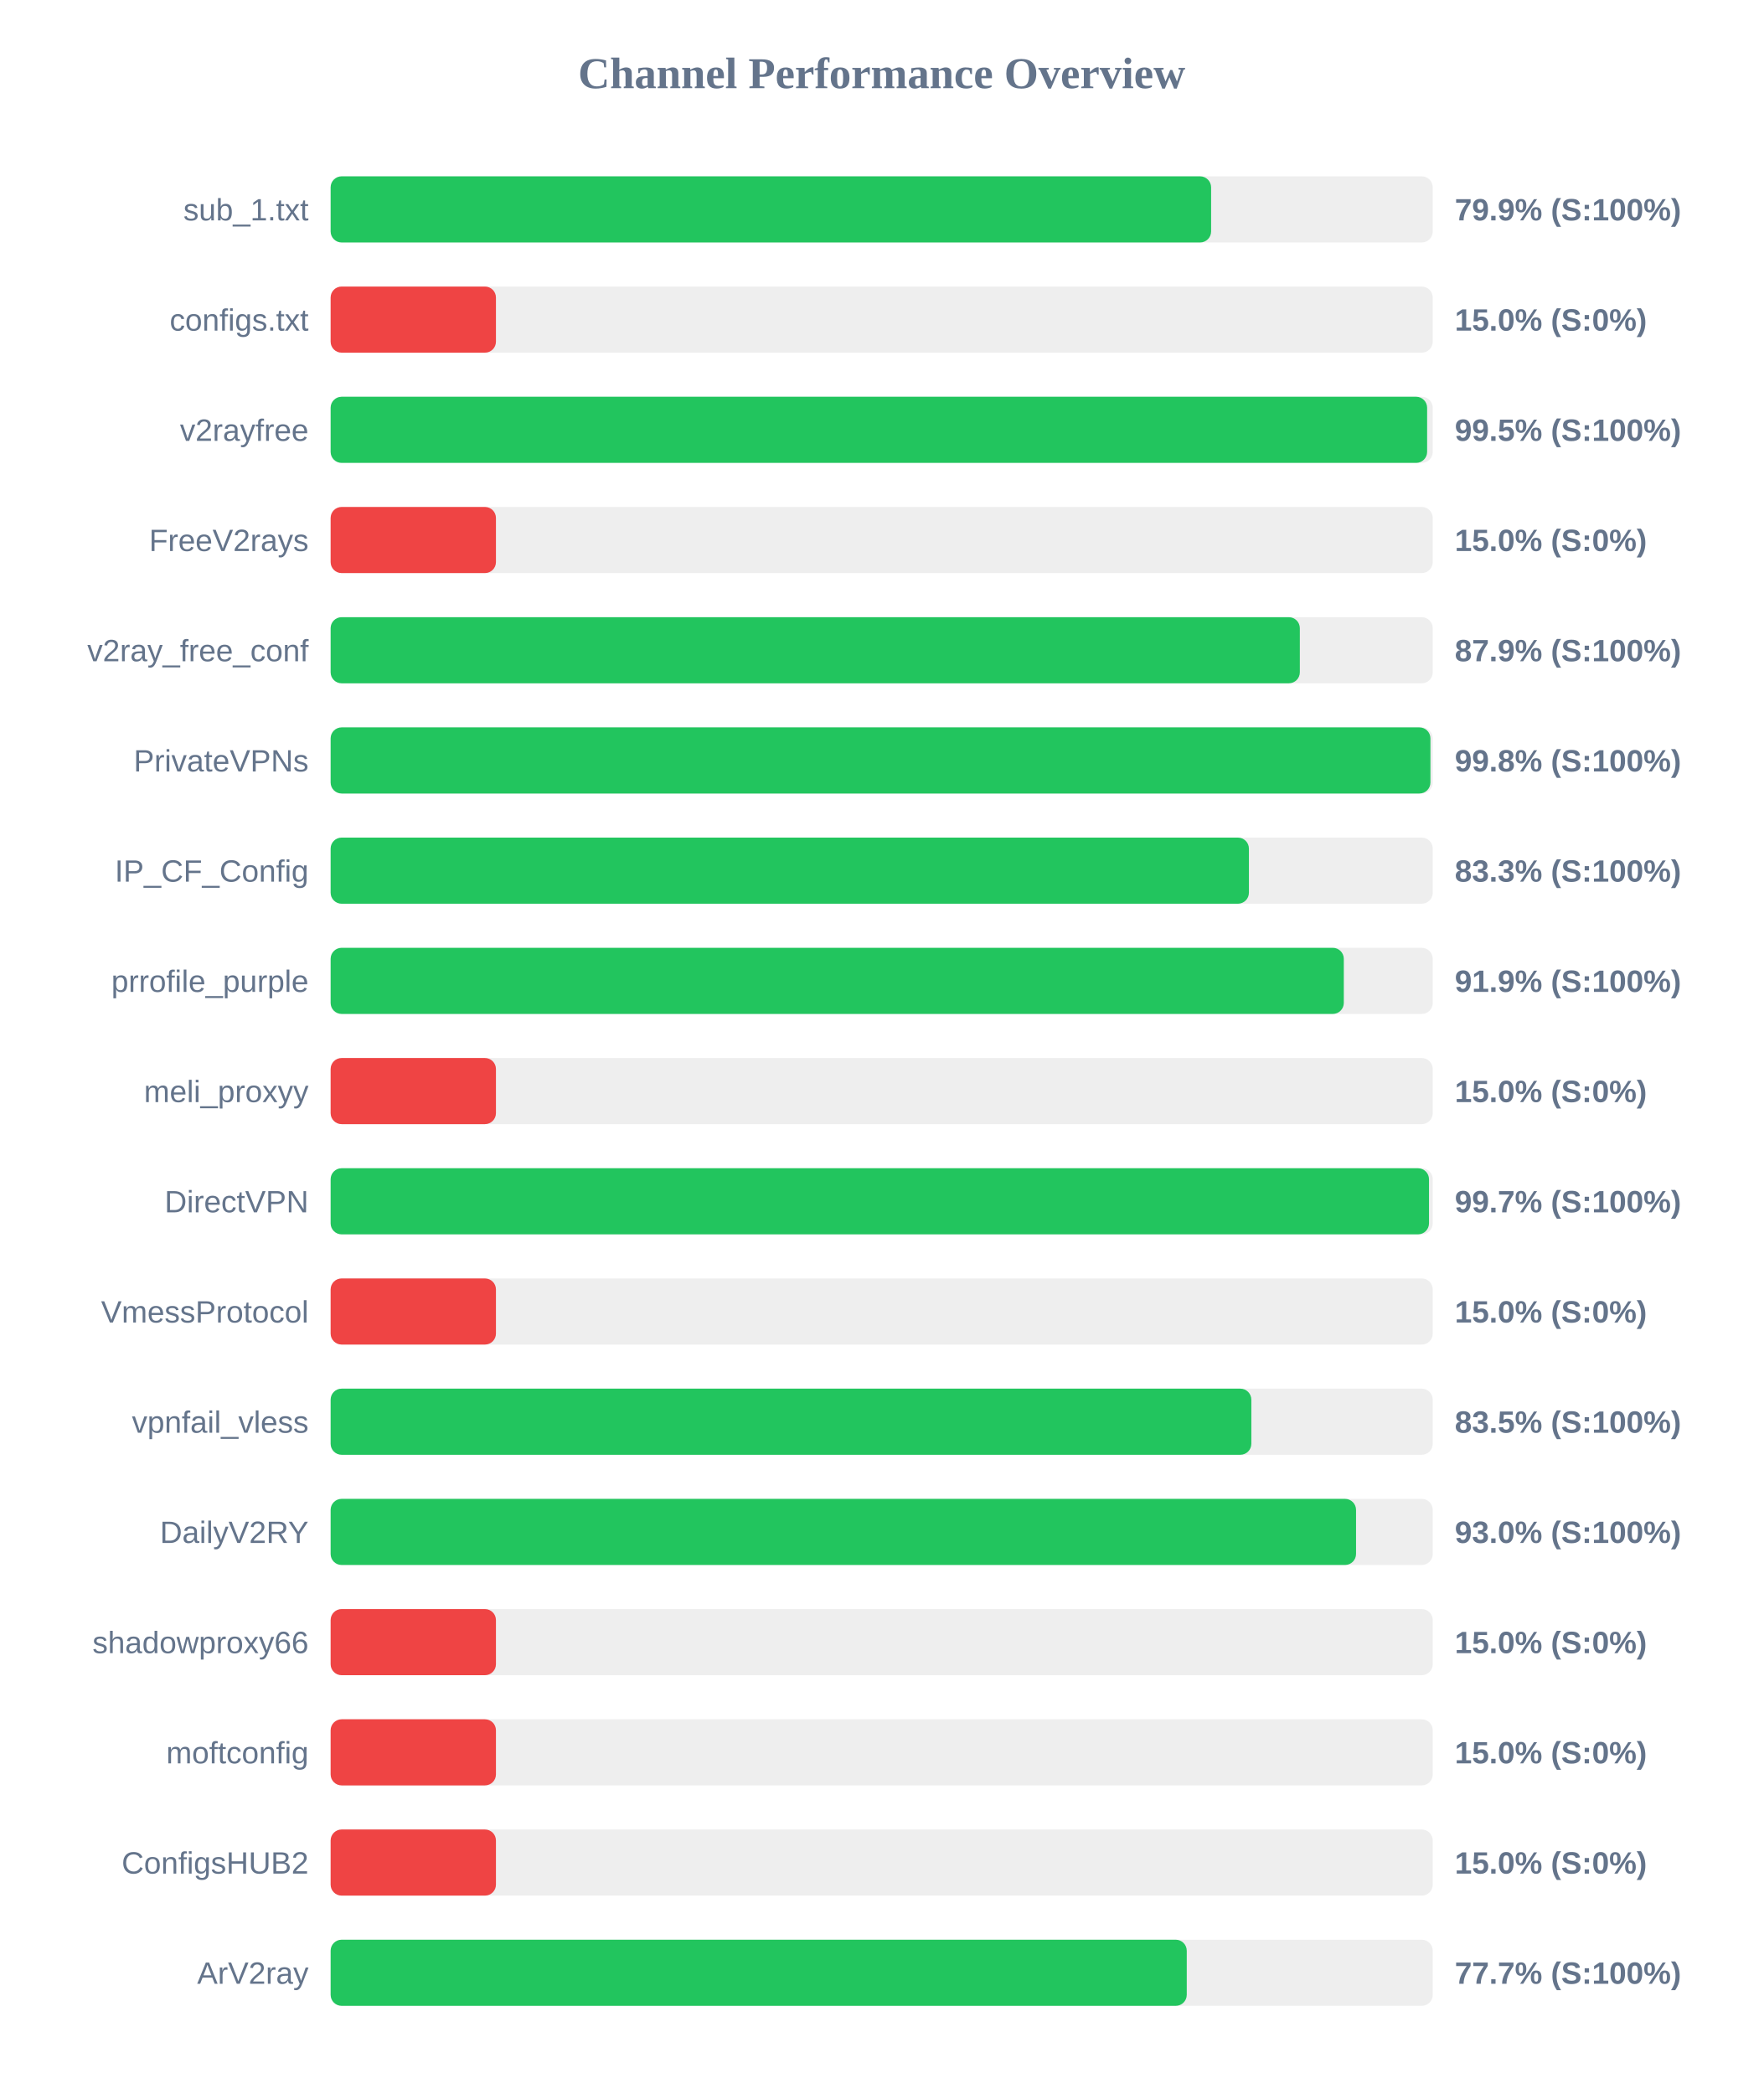
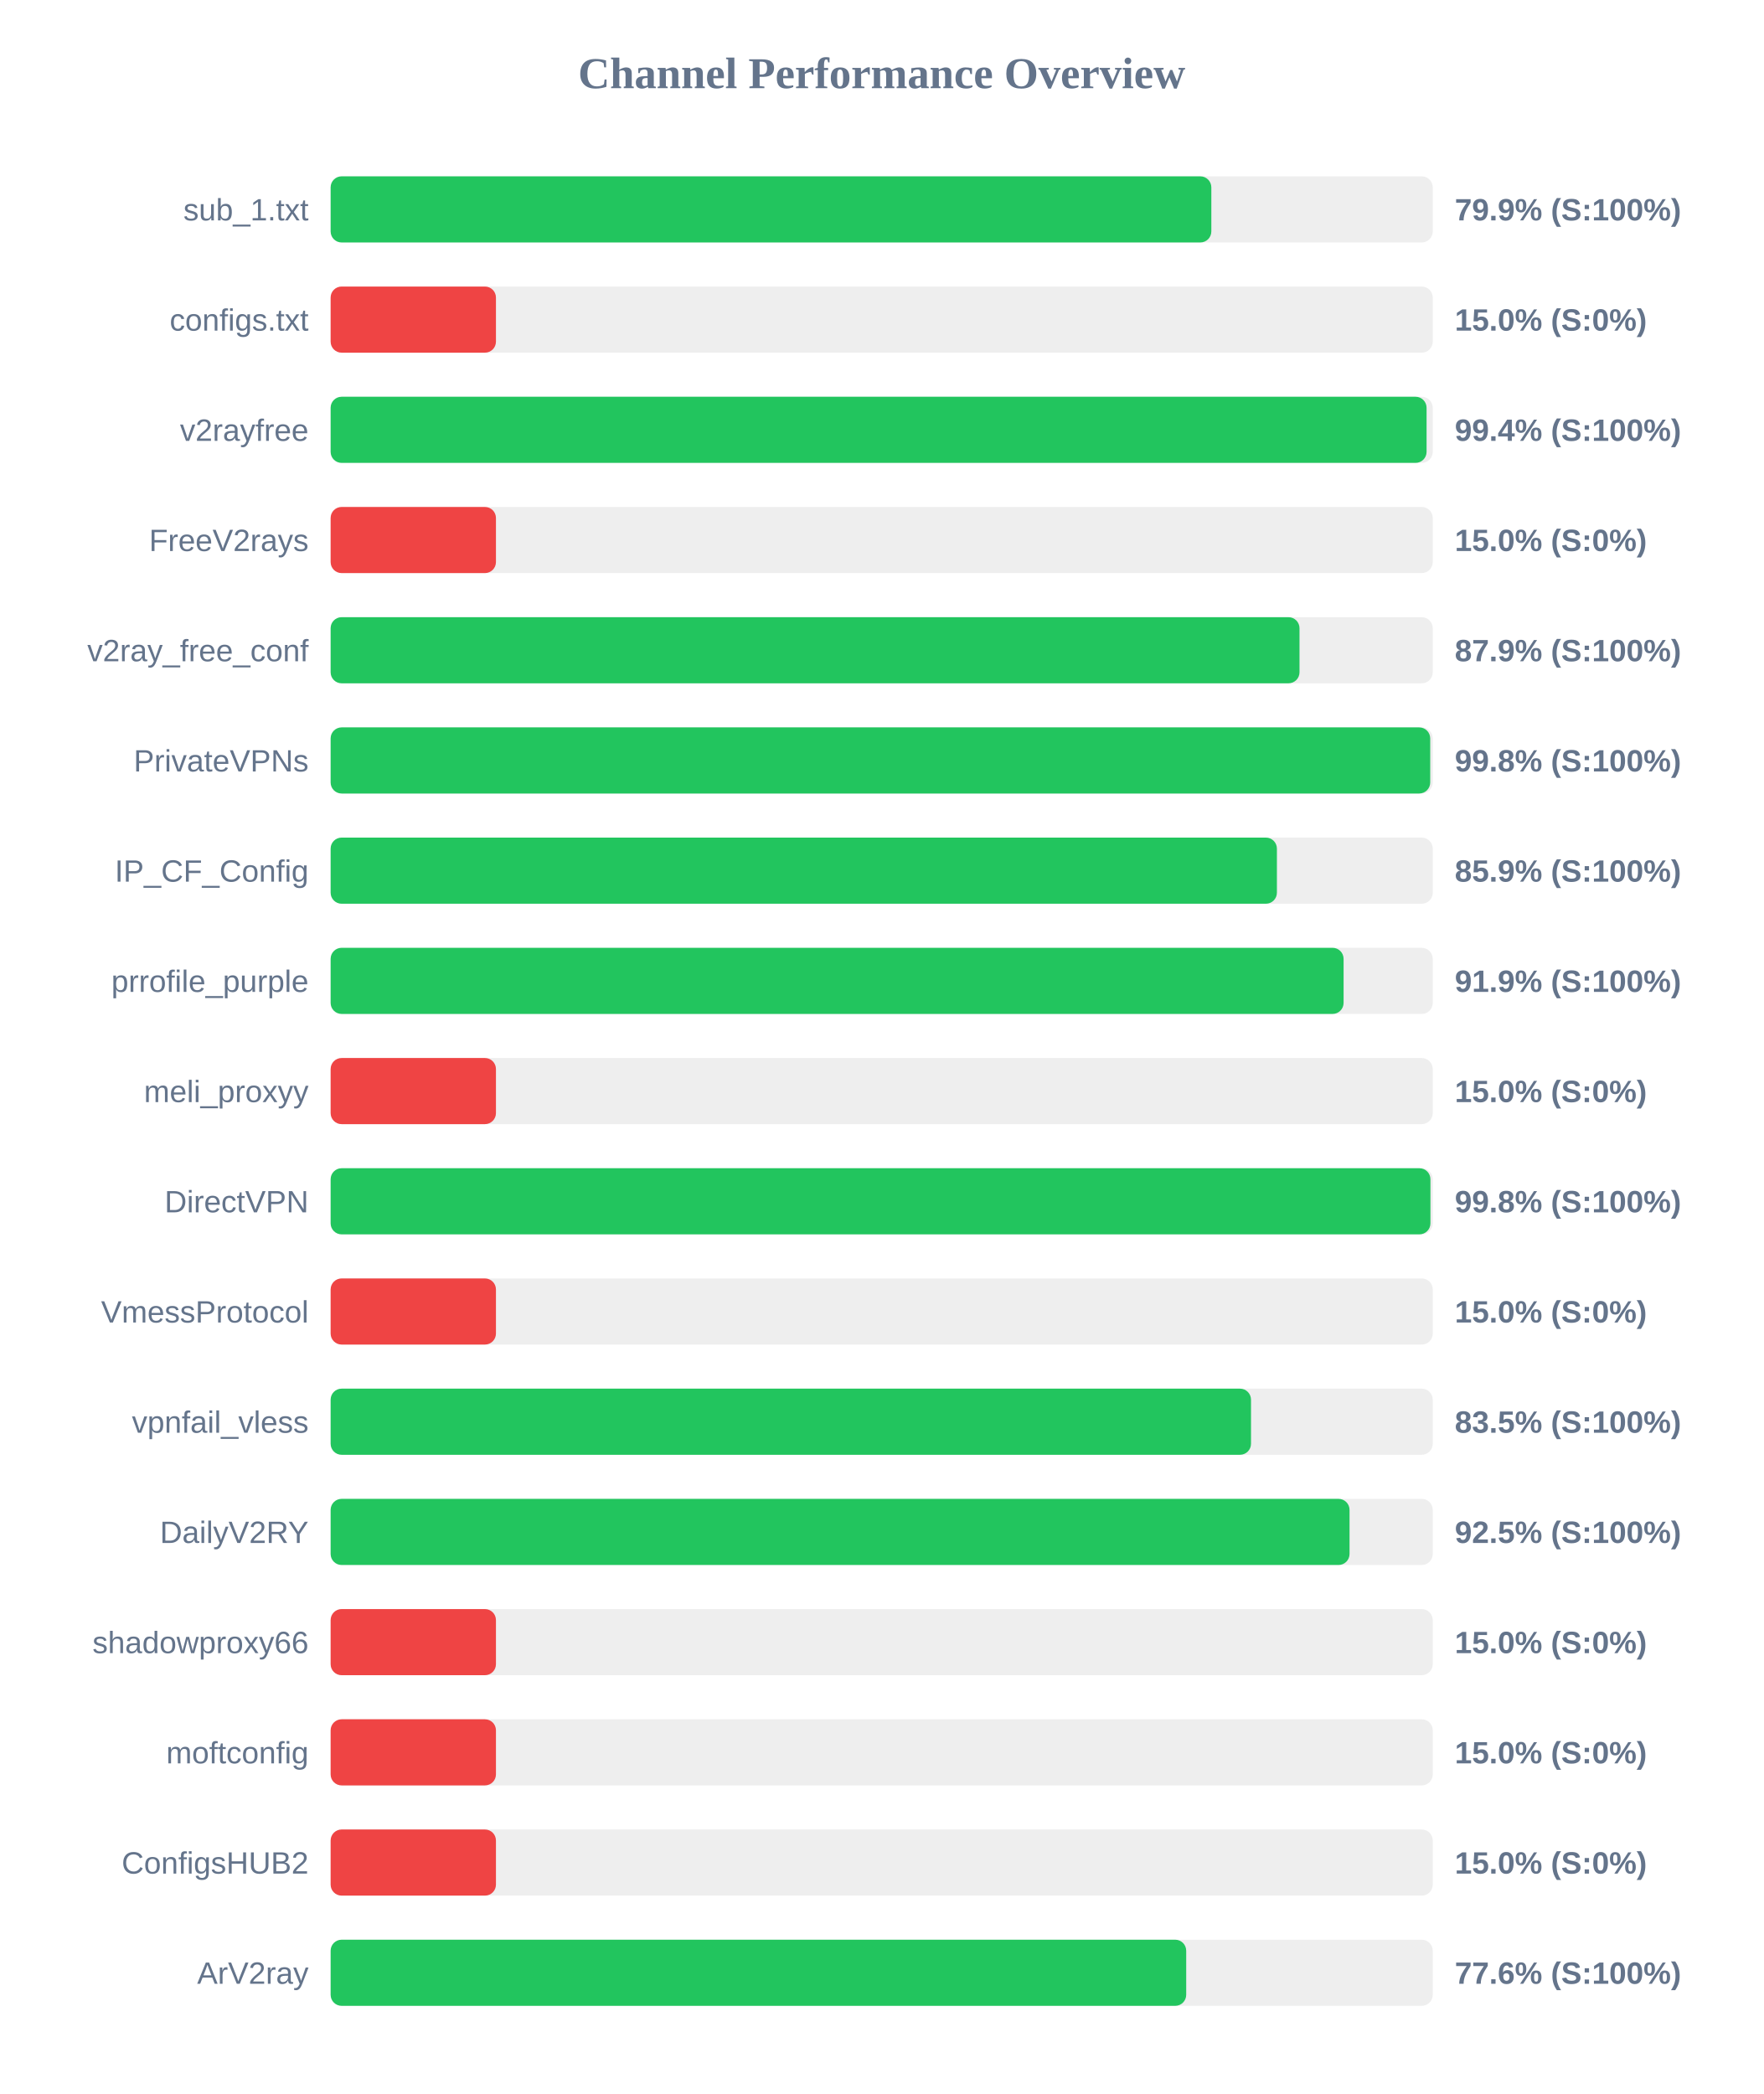
<svg xmlns="http://www.w3.org/2000/svg" width="800" height="950" version="1.1">
  <style>
        .row { font: 14px Arial; fill: #64748b; }
        .score { font: bold 14px Arial; fill: #64748b; }
    </style>
  <text x="400" y="40" text-anchor="middle" font-size="20px" font-weight="bold" fill="#64748b">Channel Performance Overview</text>
  <rect x="150" y="80" width="500" height="30" fill="#eee" rx="5" />
-   <rect x="150" y="80" width="399.45" height="30" fill="#22c55e" rx="5" />
+   <rect x="150" y="80" width="399.55" height="30" fill="#22c55e" rx="5" />
  <text x="140" y="100" text-anchor="end" class="row">sub_1.txt</text>
  <text x="660" y="100" text-anchor="start" class="score">79.9% (S:100%)</text>
  <rect x="150" y="130" width="500" height="30" fill="#eee" rx="5" />
  <rect x="150" y="130" width="75.0" height="30" fill="#ef4444" rx="5" />
  <text x="140" y="150" text-anchor="end" class="row">configs.txt</text>
  <text x="660" y="150" text-anchor="start" class="score">15.0% (S:0%)</text>
  <rect x="150" y="180" width="500" height="30" fill="#eee" rx="5" />
-   <rect x="150" y="180" width="497.45" height="30" fill="#22c55e" rx="5" />
+   <rect x="150" y="180" width="497.2" height="30" fill="#22c55e" rx="5" />
  <text x="140" y="200" text-anchor="end" class="row">v2rayfree</text>
-   <text x="660" y="200" text-anchor="start" class="score">99.5% (S:100%)</text>
+   <text x="660" y="200" text-anchor="start" class="score">99.4% (S:100%)</text>
  <rect x="150" y="230" width="500" height="30" fill="#eee" rx="5" />
  <rect x="150" y="230" width="75.0" height="30" fill="#ef4444" rx="5" />
  <text x="140" y="250" text-anchor="end" class="row">FreeV2rays</text>
  <text x="660" y="250" text-anchor="start" class="score">15.0% (S:0%)</text>
  <rect x="150" y="280" width="500" height="30" fill="#eee" rx="5" />
-   <rect x="150" y="280" width="439.7" height="30" fill="#22c55e" rx="5" />
+   <rect x="150" y="280" width="439.55" height="30" fill="#22c55e" rx="5" />
  <text x="140" y="300" text-anchor="end" class="row">v2ray_free_conf</text>
  <text x="660" y="300" text-anchor="start" class="score">87.9% (S:100%)</text>
  <rect x="150" y="330" width="500" height="30" fill="#eee" rx="5" />
-   <rect x="150" y="330" width="498.95" height="30" fill="#22c55e" rx="5" />
+   <rect x="150" y="330" width="498.85" height="30" fill="#22c55e" rx="5" />
  <text x="140" y="350" text-anchor="end" class="row">PrivateVPNs</text>
  <text x="660" y="350" text-anchor="start" class="score">99.8% (S:100%)</text>
  <rect x="150" y="380" width="500" height="30" fill="#eee" rx="5" />
-   <rect x="150" y="380" width="416.6" height="30" fill="#22c55e" rx="5" />
+   <rect x="150" y="380" width="429.3" height="30" fill="#22c55e" rx="5" />
  <text x="140" y="400" text-anchor="end" class="row">IP_CF_Config</text>
-   <text x="660" y="400" text-anchor="start" class="score">83.3% (S:100%)</text>
+   <text x="660" y="400" text-anchor="start" class="score">85.9% (S:100%)</text>
  <rect x="150" y="430" width="500" height="30" fill="#eee" rx="5" />
-   <rect x="150" y="430" width="459.65" height="30" fill="#22c55e" rx="5" />
+   <rect x="150" y="430" width="459.55" height="30" fill="#22c55e" rx="5" />
  <text x="140" y="450" text-anchor="end" class="row">prrofile_purple</text>
  <text x="660" y="450" text-anchor="start" class="score">91.9% (S:100%)</text>
  <rect x="150" y="480" width="500" height="30" fill="#eee" rx="5" />
  <rect x="150" y="480" width="75.0" height="30" fill="#ef4444" rx="5" />
  <text x="140" y="500" text-anchor="end" class="row">meli_proxyy</text>
  <text x="660" y="500" text-anchor="start" class="score">15.0% (S:0%)</text>
  <rect x="150" y="530" width="500" height="30" fill="#eee" rx="5" />
-   <rect x="150" y="530" width="498.3" height="30" fill="#22c55e" rx="5" />
+   <rect x="150" y="530" width="498.95" height="30" fill="#22c55e" rx="5" />
  <text x="140" y="550" text-anchor="end" class="row">DirectVPN</text>
-   <text x="660" y="550" text-anchor="start" class="score">99.7% (S:100%)</text>
+   <text x="660" y="550" text-anchor="start" class="score">99.8% (S:100%)</text>
  <rect x="150" y="580" width="500" height="30" fill="#eee" rx="5" />
  <rect x="150" y="580" width="75.0" height="30" fill="#ef4444" rx="5" />
  <text x="140" y="600" text-anchor="end" class="row">VmessProtocol</text>
  <text x="660" y="600" text-anchor="start" class="score">15.0% (S:0%)</text>
  <rect x="150" y="630" width="500" height="30" fill="#eee" rx="5" />
-   <rect x="150" y="630" width="417.7" height="30" fill="#22c55e" rx="5" />
+   <rect x="150" y="630" width="417.55" height="30" fill="#22c55e" rx="5" />
  <text x="140" y="650" text-anchor="end" class="row">vpnfail_vless</text>
  <text x="660" y="650" text-anchor="start" class="score">83.5% (S:100%)</text>
  <rect x="150" y="680" width="500" height="30" fill="#eee" rx="5" />
-   <rect x="150" y="680" width="465.2" height="30" fill="#22c55e" rx="5" />
+   <rect x="150" y="680" width="462.25" height="30" fill="#22c55e" rx="5" />
  <text x="140" y="700" text-anchor="end" class="row">DailyV2RY</text>
-   <text x="660" y="700" text-anchor="start" class="score">93.0% (S:100%)</text>
+   <text x="660" y="700" text-anchor="start" class="score">92.5% (S:100%)</text>
  <rect x="150" y="730" width="500" height="30" fill="#eee" rx="5" />
  <rect x="150" y="730" width="75.0" height="30" fill="#ef4444" rx="5" />
  <text x="140" y="750" text-anchor="end" class="row">shadowproxy66</text>
  <text x="660" y="750" text-anchor="start" class="score">15.0% (S:0%)</text>
  <rect x="150" y="780" width="500" height="30" fill="#eee" rx="5" />
  <rect x="150" y="780" width="75.0" height="30" fill="#ef4444" rx="5" />
  <text x="140" y="800" text-anchor="end" class="row">moftconfig</text>
  <text x="660" y="800" text-anchor="start" class="score">15.0% (S:0%)</text>
  <rect x="150" y="830" width="500" height="30" fill="#eee" rx="5" />
  <rect x="150" y="830" width="75.0" height="30" fill="#ef4444" rx="5" />
  <text x="140" y="850" text-anchor="end" class="row">ConfigsHUB2</text>
  <text x="660" y="850" text-anchor="start" class="score">15.0% (S:0%)</text>
  <rect x="150" y="880" width="500" height="30" fill="#eee" rx="5" />
-   <rect x="150" y="880" width="388.4" height="30" fill="#22c55e" rx="5" />
+   <rect x="150" y="880" width="388.15" height="30" fill="#22c55e" rx="5" />
  <text x="140" y="900" text-anchor="end" class="row">ArV2ray</text>
-   <text x="660" y="900" text-anchor="start" class="score">77.7% (S:100%)</text>
+   <text x="660" y="900" text-anchor="start" class="score">77.6% (S:100%)</text>
</svg>
